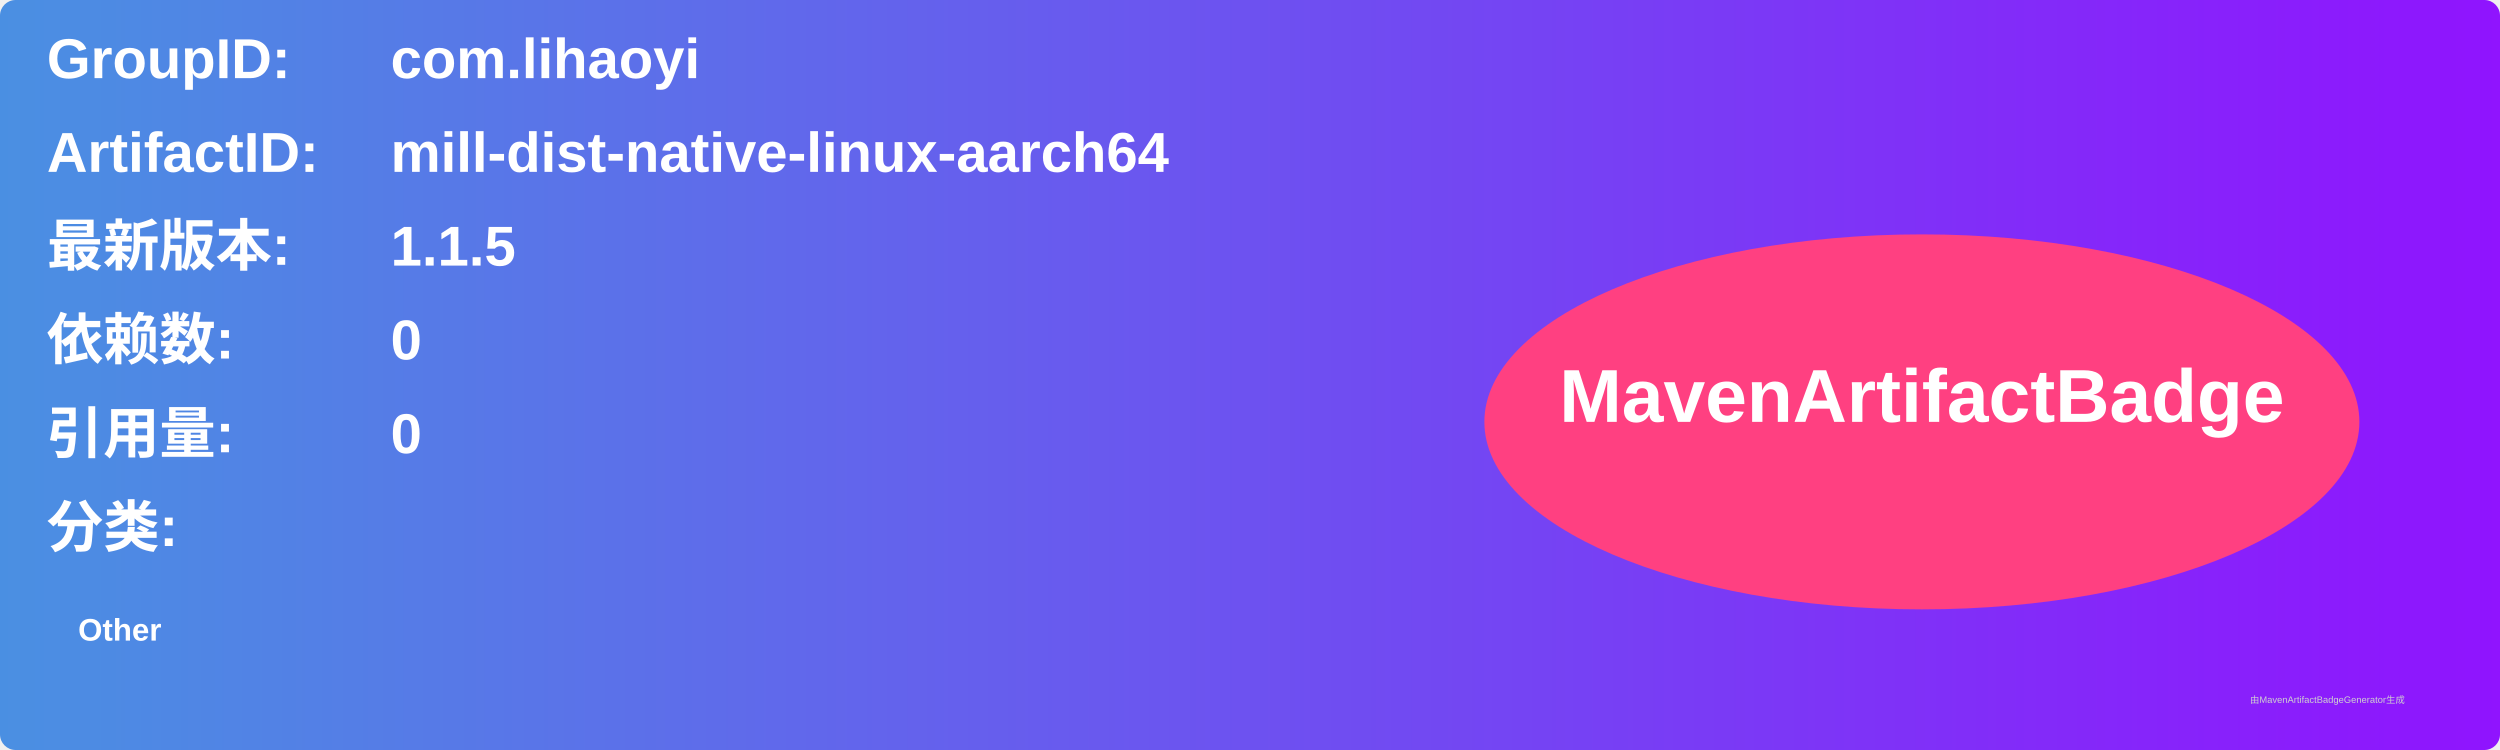
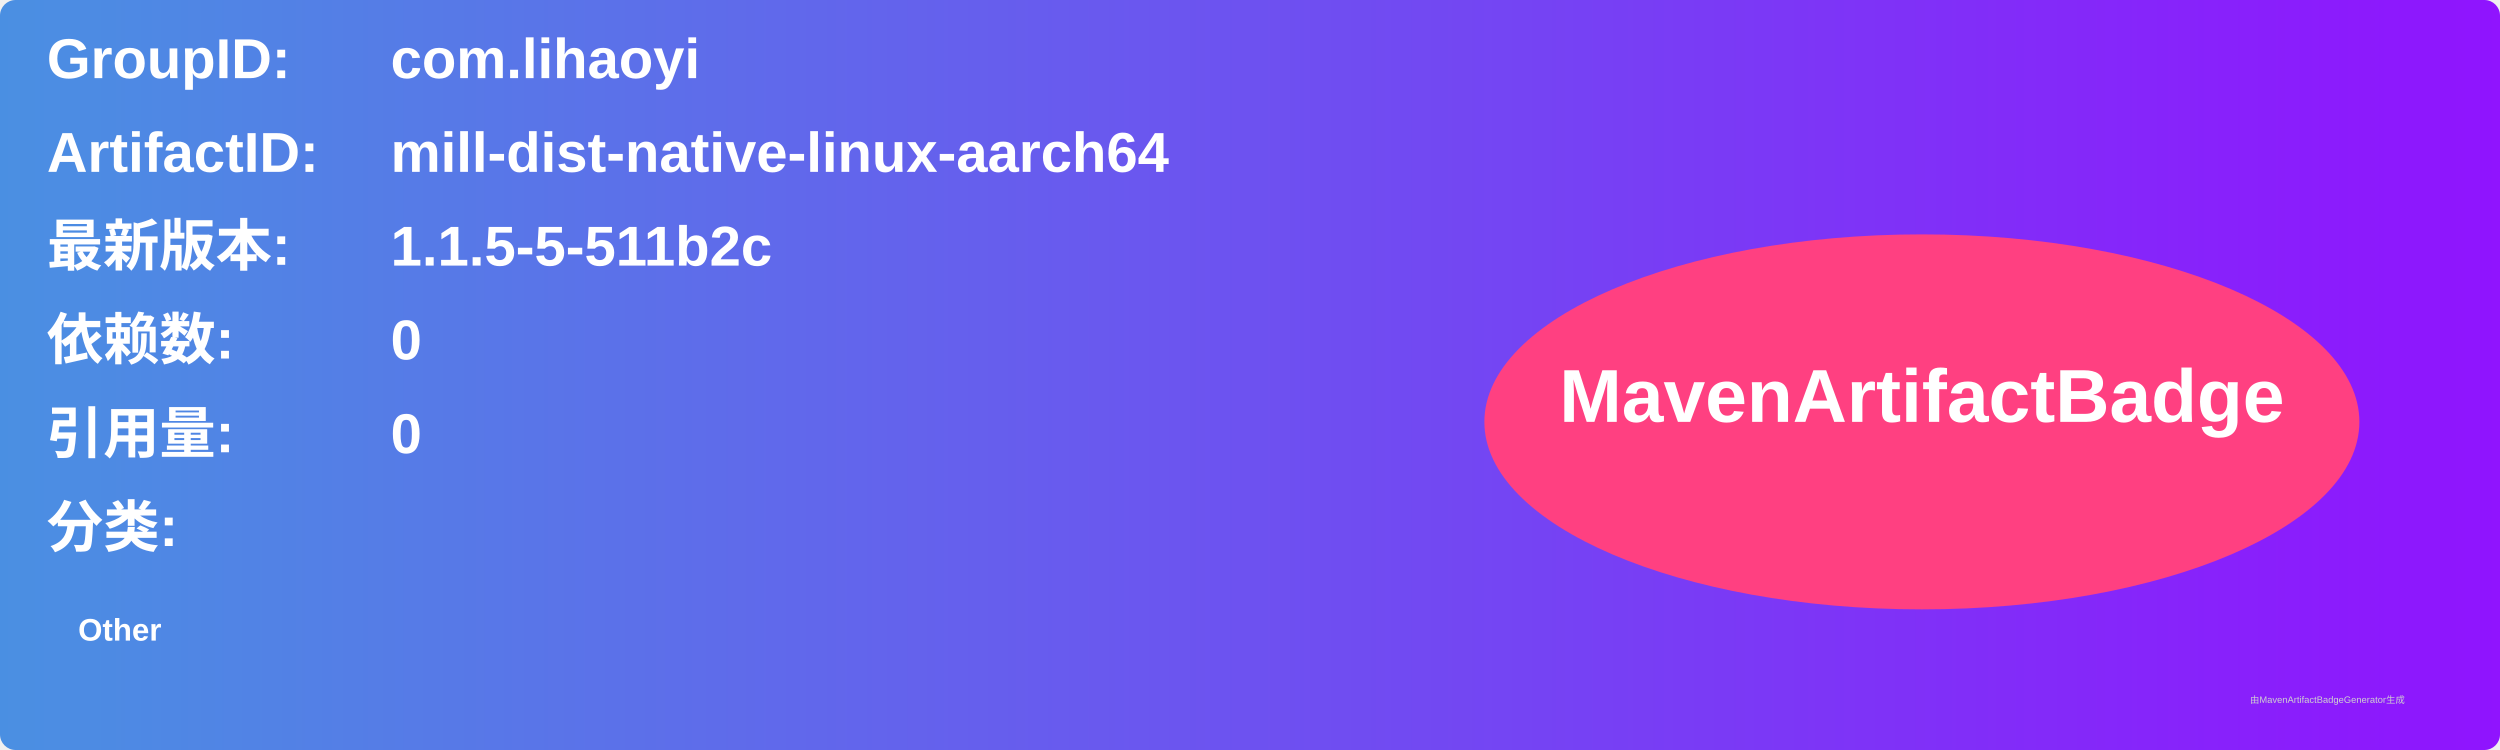
<svg xmlns="http://www.w3.org/2000/svg" width="800" height="240" viewBox="0 0 800 240">
  <linearGradient id="grad" x1="0%" y1="0%" x2="100%" y2="0%">
    <stop offset="0%" stop-color="#4a90e2" />
    <stop offset="100%" stop-color="#9013fe" />
  </linearGradient>
  <rect width="100%" height="100%" rx="5" ry="5" fill="url(#grad)" />
  <g transform="translate(15, 15)">
    <text x="0" y="10" font-family="Arial" font-size="18" fill="white" font-weight="bold" width="260">GroupID:</text>
    <text x="110" y="10" font-family="Arial" font-size="18" fill="white" font-weight="bold" width="460">com.lihaoyi</text>
    <text x="0" y="40" font-family="Arial" font-size="18" fill="white" font-weight="bold" width="260">ArtifactID:</text>
    <text x="110" y="40" font-family="Arial" font-size="18" fill="white" font-weight="bold" width="460">mill-dist-native-linux-aarch64</text>
    <text x="0" y="70" font-family="Arial" font-size="18" fill="white" font-weight="bold">最新版本:</text>
    <text x="110" y="70" font-family="Arial" font-size="18" fill="white" font-weight="bold">
-       <tspan font-weight="bold">1.1.5</tspan>
+       <tspan font-weight="bold">1.1.5-5-511b2c</tspan>
    </text>
    <text x="0" y="100" font-family="Arial" font-size="18" fill="white" font-weight="bold">依赖数: </text>
    <text x="110" y="100" font-family="Arial" font-size="18" fill="white">
      <tspan font-weight="bold">0</tspan>
    </text>
    <text x="0" y="130" font-family="Arial" font-size="18" fill="white" font-weight="bold">引用量: </text>
    <text x="110" y="130" font-family="Arial" font-size="18" fill="white">
      <tspan font-weight="bold">0</tspan>
    </text>
    <text x="0" y="160" font-family="Arial" font-size="18" fill="white" font-weight="bold">分类:</text>
    <text x="10" y="190" font-family="Arial" font-size="10" fill="white">
      <tspan font-weight="bold">Other</tspan>
    </text>
    <ellipse cx="600" cy="120" rx="140" ry="60" fill="#ff4081" />
    <text x="600" y="120" text-anchor="middle" font-family="Arial" font-size="24" fill="white" font-weight="bold">MavenArtifactBadge</text>
  </g>
  <text x="720" y="225" font-family="Arial" font-size="3" fill="#d0d0d0">由MavenArtifactBadgeGenerator生成</text>
</svg>
